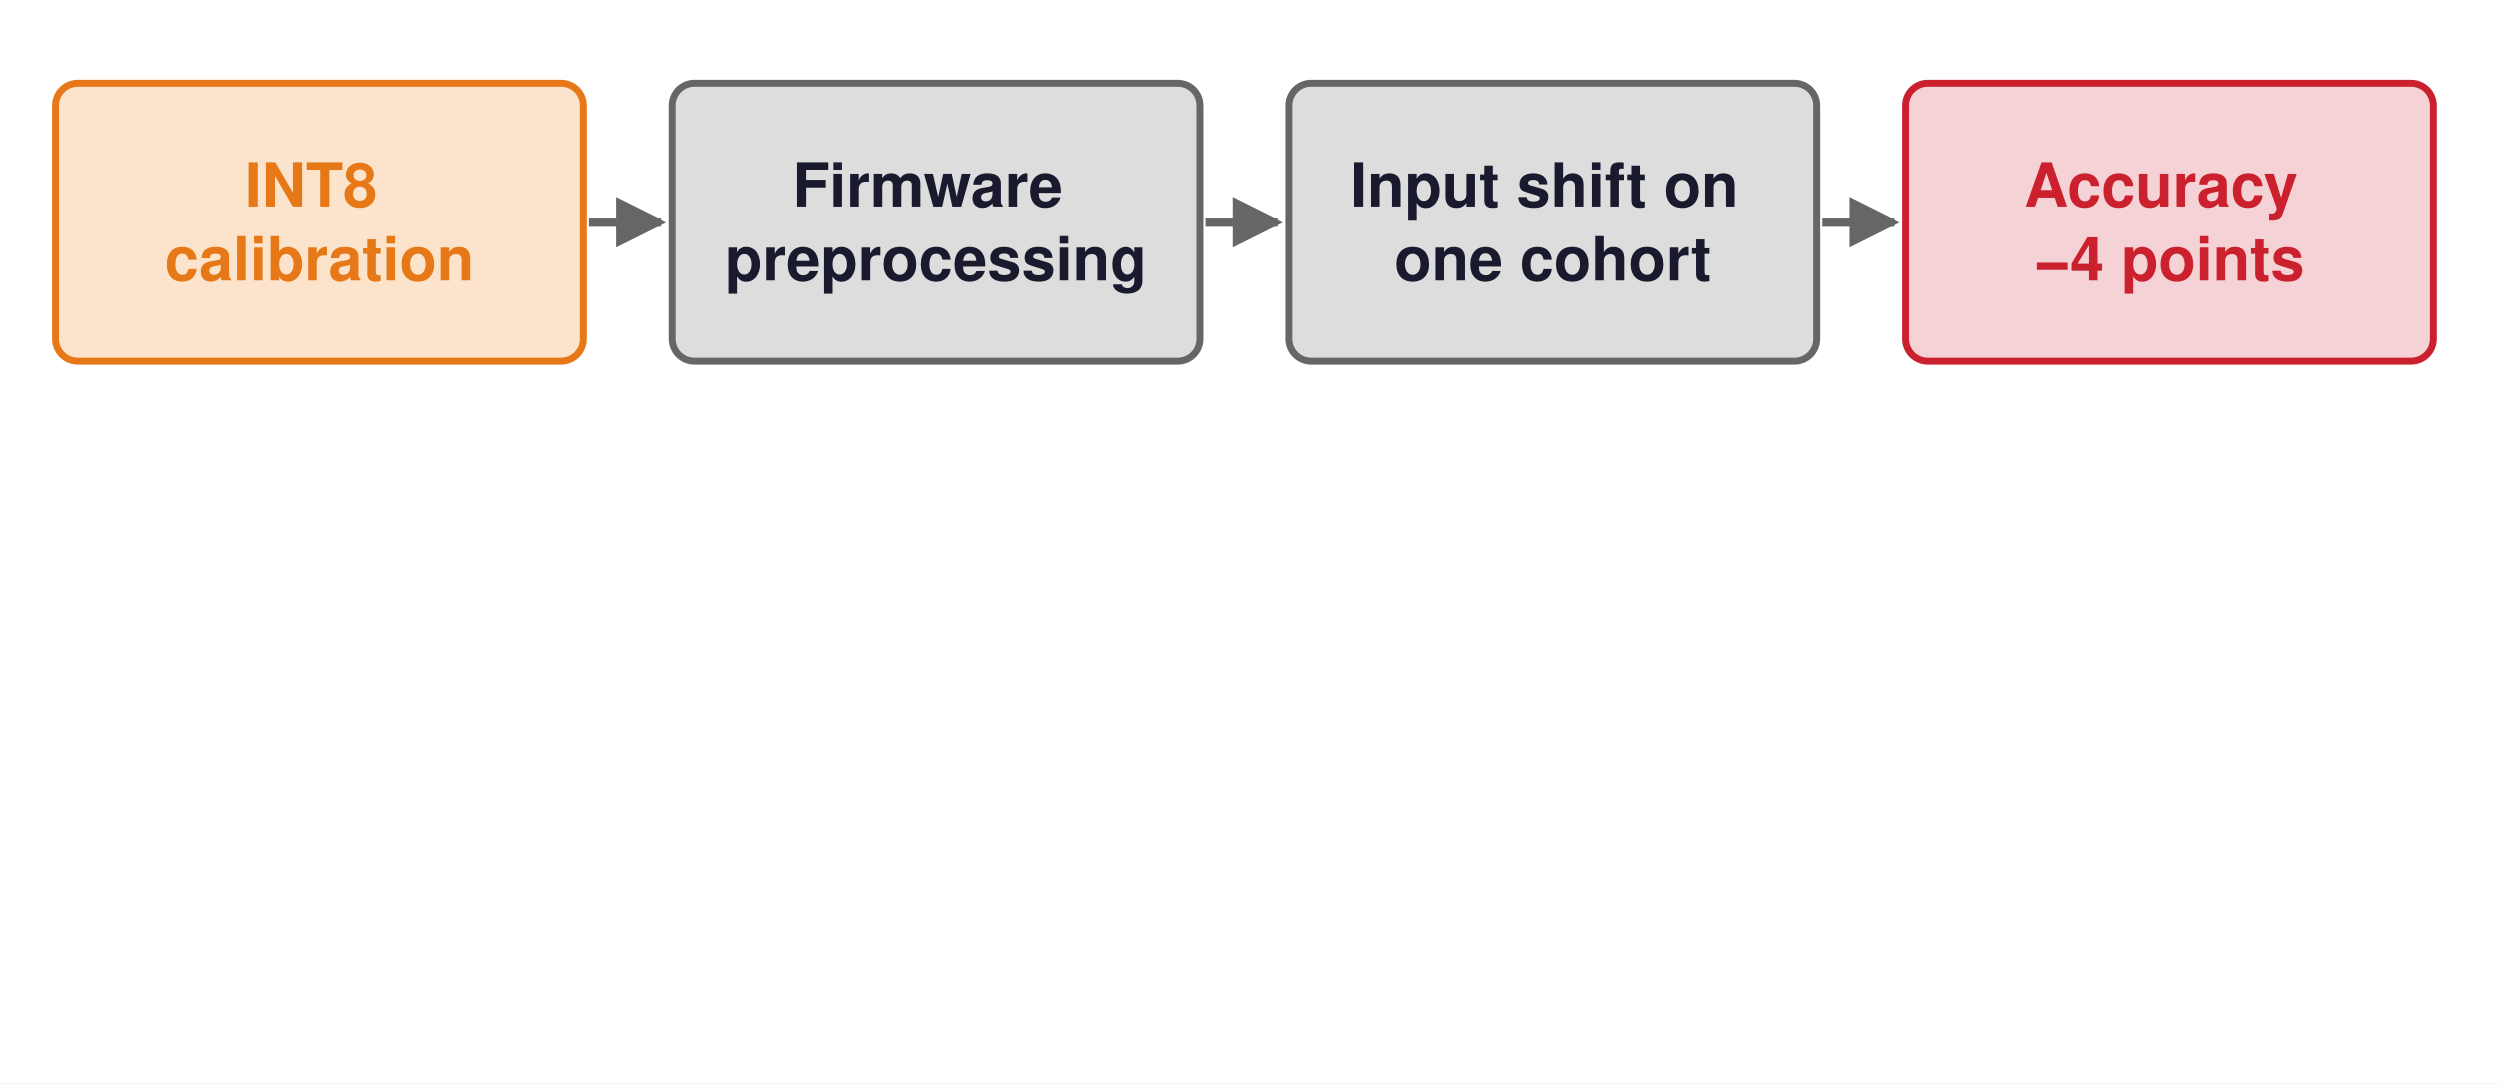
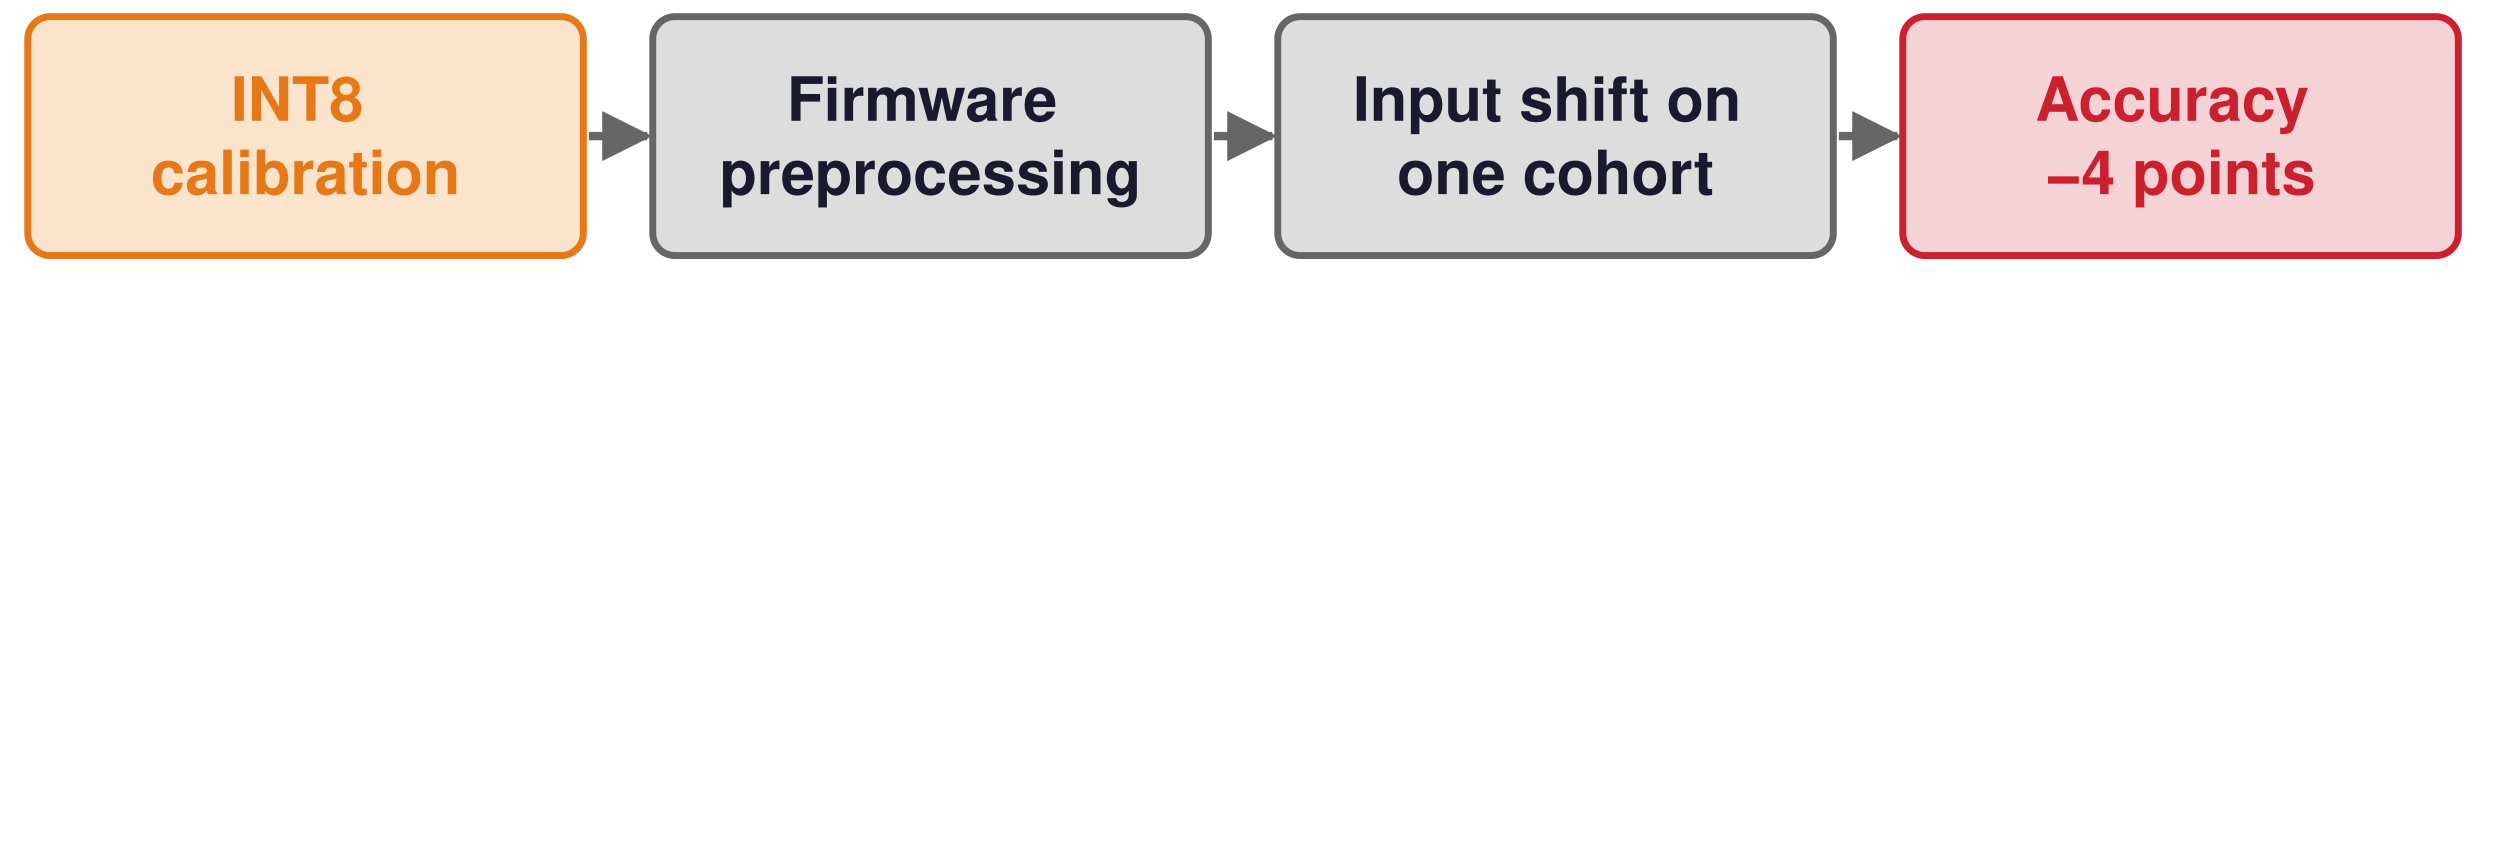
- <svg xmlns="http://www.w3.org/2000/svg" viewBox="0 0 900 390" width="900" height="390">
+ <svg xmlns="http://www.w3.org/2000/svg" viewBox="0 0 900 312" width="900" height="312">
  <defs>
    <marker id="a006395" viewBox="0 0 10 10" refX="9" refY="5" markerWidth="6" markerHeight="6" orient="auto-start-reverse">
      <path d="M0,0 L10,5 L0,10 z" fill="#006395" />
    </marker>
    <marker id="a008F45" viewBox="0 0 10 10" refX="9" refY="5" markerWidth="6" markerHeight="6" orient="auto-start-reverse">
      <path d="M0,0 L10,5 L0,10 z" fill="#008F45" />
    </marker>
    <marker id="a1A1A2E" viewBox="0 0 10 10" refX="9" refY="5" markerWidth="6" markerHeight="6" orient="auto-start-reverse">
      <path d="M0,0 L10,5 L0,10 z" fill="#1A1A2E" />
    </marker>
    <marker id="a666666" viewBox="0 0 10 10" refX="9" refY="5" markerWidth="6" markerHeight="6" orient="auto-start-reverse">
      <path d="M0,0 L10,5 L0,10 z" fill="#666666" />
    </marker>
    <marker id="a7E317B" viewBox="0 0 10 10" refX="9" refY="5" markerWidth="6" markerHeight="6" orient="auto-start-reverse">
      <path d="M0,0 L10,5 L0,10 z" fill="#7E317B" />
    </marker>
    <marker id="a7FC8E8" viewBox="0 0 10 10" refX="9" refY="5" markerWidth="6" markerHeight="6" orient="auto-start-reverse">
      <path d="M0,0 L10,5 L0,10 z" fill="#7FC8E8" />
    </marker>
    <marker id="aA51C30" viewBox="0 0 10 10" refX="9" refY="5" markerWidth="6" markerHeight="6" orient="auto-start-reverse">
      <path d="M0,0 L10,5 L0,10 z" fill="#A51C30" />
    </marker>
    <marker id="aCB202D" viewBox="0 0 10 10" refX="9" refY="5" markerWidth="6" markerHeight="6" orient="auto-start-reverse">
      <path d="M0,0 L10,5 L0,10 z" fill="#CB202D" />
    </marker>
    <marker id="aCCCCCC" viewBox="0 0 10 10" refX="9" refY="5" markerWidth="6" markerHeight="6" orient="auto-start-reverse">
      <path d="M0,0 L10,5 L0,10 z" fill="#CCCCCC" />
    </marker>
    <marker id="aD1E6F3" viewBox="0 0 10 10" refX="9" refY="5" markerWidth="6" markerHeight="6" orient="auto-start-reverse">
      <path d="M0,0 L10,5 L0,10 z" fill="#D1E6F3" />
    </marker>
    <marker id="aD4EFDF" viewBox="0 0 10 10" refX="9" refY="5" markerWidth="6" markerHeight="6" orient="auto-start-reverse">
      <path d="M0,0 L10,5 L0,10 z" fill="#D4EFDF" />
    </marker>
    <marker id="aDDDDDD" viewBox="0 0 10 10" refX="9" refY="5" markerWidth="6" markerHeight="6" orient="auto-start-reverse">
      <path d="M0,0 L10,5 L0,10 z" fill="#DDDDDD" />
    </marker>
    <marker id="aE67817" viewBox="0 0 10 10" refX="9" refY="5" markerWidth="6" markerHeight="6" orient="auto-start-reverse">
      <path d="M0,0 L10,5 L0,10 z" fill="#E67817" />
    </marker>
    <marker id="aE6D4E5" viewBox="0 0 10 10" refX="9" refY="5" markerWidth="6" markerHeight="6" orient="auto-start-reverse">
      <path d="M0,0 L10,5 L0,10 z" fill="#E6D4E5" />
    </marker>
    <marker id="aF5D2D5" viewBox="0 0 10 10" refX="9" refY="5" markerWidth="6" markerHeight="6" orient="auto-start-reverse">
      <path d="M0,0 L10,5 L0,10 z" fill="#F5D2D5" />
    </marker>
    <marker id="aFCE4CC" viewBox="0 0 10 10" refX="9" refY="5" markerWidth="6" markerHeight="6" orient="auto-start-reverse">
      <path d="M0,0 L10,5 L0,10 z" fill="#FCE4CC" />
    </marker>
  </defs>
  <rect width="100%" height="100%" fill="white" />
-   <rect x="20" y="30" width="190" height="100" rx="8" fill="#FCE4CC" stroke="#E67817" stroke-width="2.5" opacity="1.0" />
+   <rect x="10" y="6" width="200" height="86" rx="8" fill="#FCE4CC" stroke="#E67817" stroke-width="2.5" opacity="1.0" />
  <text font-family="Helvetica, Arial, sans-serif" font-size="22" fill="#E67817" font-weight="bold" opacity="1.0" text-anchor="middle" dominant-baseline="middle">
-     <tspan x="115" y="66.8">INT8</tspan>
-     <tspan x="115" y="93.2">calibration</tspan>
+     <tspan x="110" y="35.8">INT8</tspan>
+     <tspan x="110" y="62.2">calibration</tspan>
  </text>
-   <line x1="212" y1="80" x2="238" y2="80" stroke="#666666" stroke-width="3" opacity="1.0" marker-end="url(#a666666)" />
+   <line x1="212" y1="49" x2="233" y2="49" stroke="#666666" stroke-width="3" opacity="1.0" marker-end="url(#a666666)" />
  <g opacity="0">
-     <text font-family="Helvetica, Arial, sans-serif" font-size="17" fill="#A51C30" font-weight="bold" opacity="1.0" text-anchor="middle" dominant-baseline="middle">
-       <tspan x="115" y="157.8">Lecture 10b</tspan>
-       <tspan x="115" y="178.2">calibration set</tspan>
+     <text font-family="Helvetica, Arial, sans-serif" font-size="19" fill="#A51C30" font-weight="bold" opacity="1.0" text-anchor="middle" dominant-baseline="middle">
+       <tspan x="110" y="112.6">Lecture 10b</tspan>
+       <tspan x="110" y="135.4">calibration set</tspan>
    </text>
  </g>
-   <rect x="242" y="30" width="190" height="100" rx="8" fill="#DDDDDD" stroke="#666666" stroke-width="2.5" opacity="1.0" />
+   <rect x="235" y="6" width="200" height="86" rx="8" fill="#DDDDDD" stroke="#666666" stroke-width="2.5" opacity="1.0" />
  <text font-family="Helvetica, Arial, sans-serif" font-size="22" fill="#1A1A2E" font-weight="bold" opacity="1.0" text-anchor="middle" dominant-baseline="middle">
-     <tspan x="337" y="66.8">Firmware</tspan>
-     <tspan x="337" y="93.2">preprocessing</tspan>
+     <tspan x="335" y="35.8">Firmware</tspan>
+     <tspan x="335" y="62.2">preprocessing</tspan>
  </text>
-   <line x1="434" y1="80" x2="460" y2="80" stroke="#666666" stroke-width="3" opacity="1.0" marker-end="url(#a666666)" />
+   <line x1="437" y1="49" x2="458" y2="49" stroke="#666666" stroke-width="3" opacity="1.0" marker-end="url(#a666666)" />
  <g opacity="0">
-     <text font-family="Helvetica, Arial, sans-serif" font-size="17" fill="#A51C30" font-weight="bold" opacity="1.0" text-anchor="middle" dominant-baseline="middle">
-       <tspan x="337" y="157.8">Lectures 4, 14</tspan>
-       <tspan x="337" y="178.2">training-serving skew</tspan>
+     <text font-family="Helvetica, Arial, sans-serif" font-size="19" fill="#A51C30" font-weight="bold" opacity="1.0" text-anchor="middle" dominant-baseline="middle">
+       <tspan x="335" y="112.6">Lectures 4, 14</tspan>
+       <tspan x="335" y="135.4">training-serving skew</tspan>
    </text>
  </g>
-   <rect x="464" y="30" width="190" height="100" rx="8" fill="#DDDDDD" stroke="#666666" stroke-width="2.5" opacity="1.0" />
+   <rect x="460" y="6" width="200" height="86" rx="8" fill="#DDDDDD" stroke="#666666" stroke-width="2.5" opacity="1.0" />
  <text font-family="Helvetica, Arial, sans-serif" font-size="22" fill="#1A1A2E" font-weight="bold" opacity="1.0" text-anchor="middle" dominant-baseline="middle">
-     <tspan x="559" y="66.8">Input shift on</tspan>
-     <tspan x="559" y="93.2">one cohort</tspan>
+     <tspan x="560" y="35.8">Input shift on</tspan>
+     <tspan x="560" y="62.2">one cohort</tspan>
  </text>
-   <line x1="656" y1="80" x2="682" y2="80" stroke="#666666" stroke-width="3" opacity="1.0" marker-end="url(#a666666)" />
+   <line x1="662" y1="49" x2="683" y2="49" stroke="#666666" stroke-width="3" opacity="1.0" marker-end="url(#a666666)" />
  <g opacity="0">
-     <text font-family="Helvetica, Arial, sans-serif" font-size="17" fill="#A51C30" font-weight="bold" opacity="1.0" text-anchor="middle" dominant-baseline="middle">
-       <tspan x="559" y="157.8">Lectures 4b, 14b</tspan>
-       <tspan x="559" y="178.2">drift</tspan>
+     <text font-family="Helvetica, Arial, sans-serif" font-size="19" fill="#A51C30" font-weight="bold" opacity="1.0" text-anchor="middle" dominant-baseline="middle">
+       <tspan x="560" y="112.6">Lectures 4b, 14b</tspan>
+       <tspan x="560" y="135.4">drift</tspan>
    </text>
  </g>
-   <rect x="686" y="30" width="190" height="100" rx="8" fill="#F5D2D5" stroke="#CB202D" stroke-width="2.5" opacity="1.0" />
+   <rect x="685" y="6" width="200" height="86" rx="8" fill="#F5D2D5" stroke="#CB202D" stroke-width="2.5" opacity="1.0" />
  <text font-family="Helvetica, Arial, sans-serif" font-size="22" fill="#CB202D" font-weight="bold" opacity="1.0" text-anchor="middle" dominant-baseline="middle">
-     <tspan x="781" y="66.8">Accuracy</tspan>
-     <tspan x="781" y="93.2">−4 points</tspan>
+     <tspan x="785" y="35.8">Accuracy</tspan>
+     <tspan x="785" y="62.2">−4 points</tspan>
  </text>
  <g opacity="0">
-     <text font-family="Helvetica, Arial, sans-serif" font-size="17" fill="#A51C30" font-weight="bold" opacity="1.0" text-anchor="middle" dominant-baseline="middle">
-       <tspan x="781" y="157.8">Lecture 12b</tspan>
-       <tspan x="781" y="178.2">aggregate metric only</tspan>
+     <text font-family="Helvetica, Arial, sans-serif" font-size="19" fill="#A51C30" font-weight="bold" opacity="1.0" text-anchor="middle" dominant-baseline="middle">
+       <tspan x="785" y="112.6">Lecture 12b</tspan>
+       <tspan x="785" y="135.4">aggregate metric only</tspan>
    </text>
  </g>
  <g opacity="0">
-     <text font-family="Helvetica, Arial, sans-serif" font-size="19" fill="#666666" font-weight="normal" font-style="italic" opacity="1.0" text-anchor="middle" dominant-baseline="middle">
-       <tspan x="450" y="225.0">Every team met its own target; no test crossed the interfaces.</tspan>
+     <text font-family="Helvetica, Arial, sans-serif" font-size="20" fill="#666666" font-weight="normal" font-style="italic" opacity="1.0" text-anchor="middle" dominant-baseline="middle">
+       <tspan x="450" y="172.0">Every team met its own target; no test crossed the interfaces.</tspan>
    </text>
  </g>
  <g opacity="0">
-     <rect x="20" y="260" width="412" height="104" rx="8" fill="#D4EFDF" stroke="#008F45" stroke-width="2" opacity="1.0" />
+     <rect x="10" y="196" width="425" height="108" rx="8" fill="#D4EFDF" stroke="#008F45" stroke-width="2" opacity="1.0" />
  </g>
  <g opacity="0">
-     <text font-family="Helvetica, Arial, sans-serif" font-size="20" fill="#008F45" font-weight="bold" opacity="1.0" text-anchor="middle" dominant-baseline="middle">
-       <tspan x="226" y="292.0">Skew check (principle 11)</tspan>
+     <text font-family="Helvetica, Arial, sans-serif" font-size="21" fill="#008F45" font-weight="bold" opacity="1.0" text-anchor="middle" dominant-baseline="middle">
+       <tspan x="222" y="224.0">Skew check (principle 11)</tspan>
    </text>
  </g>
  <g opacity="0">
-     <text font-family="Helvetica, Arial, sans-serif" font-size="17" fill="#1A1A2E" font-weight="normal" opacity="1.0" text-anchor="middle" dominant-baseline="middle">
-       <tspan x="226" y="319.8">same captured images through</tspan>
-       <tspan x="226" y="340.2">both preprocessing paths</tspan>
+     <text font-family="Helvetica, Arial, sans-serif" font-size="19" fill="#1A1A2E" font-weight="normal" opacity="1.0" text-anchor="middle" dominant-baseline="middle">
+       <tspan x="222" y="256.6">same captured images through</tspan>
+       <tspan x="222" y="279.4">both preprocessing paths</tspan>
    </text>
  </g>
  <g opacity="0">
-     <rect x="464" y="260" width="412" height="104" rx="8" fill="#D4EFDF" stroke="#008F45" stroke-width="2" opacity="1.0" />
+     <rect x="465" y="196" width="425" height="108" rx="8" fill="#D4EFDF" stroke="#008F45" stroke-width="2" opacity="1.0" />
  </g>
  <g opacity="0">
-     <text font-family="Helvetica, Arial, sans-serif" font-size="20" fill="#008F45" font-weight="bold" opacity="1.0" text-anchor="middle" dominant-baseline="middle">
-       <tspan x="670" y="292.0">Cohort-level monitoring</tspan>
+     <text font-family="Helvetica, Arial, sans-serif" font-size="21" fill="#008F45" font-weight="bold" opacity="1.0" text-anchor="middle" dominant-baseline="middle">
+       <tspan x="677" y="224.0">Cohort-level monitoring</tspan>
    </text>
  </g>
  <g opacity="0">
-     <text font-family="Helvetica, Arial, sans-serif" font-size="17" fill="#1A1A2E" font-weight="normal" opacity="1.0" text-anchor="middle" dominant-baseline="middle">
-       <tspan x="670" y="319.8">accuracy by device and firmware,</tspan>
-       <tspan x="670" y="340.2">from day one</tspan>
+     <text font-family="Helvetica, Arial, sans-serif" font-size="19" fill="#1A1A2E" font-weight="normal" opacity="1.0" text-anchor="middle" dominant-baseline="middle">
+       <tspan x="677" y="256.6">accuracy by device and firmware,</tspan>
+       <tspan x="677" y="279.4">from day one</tspan>
    </text>
  </g>
</svg>
